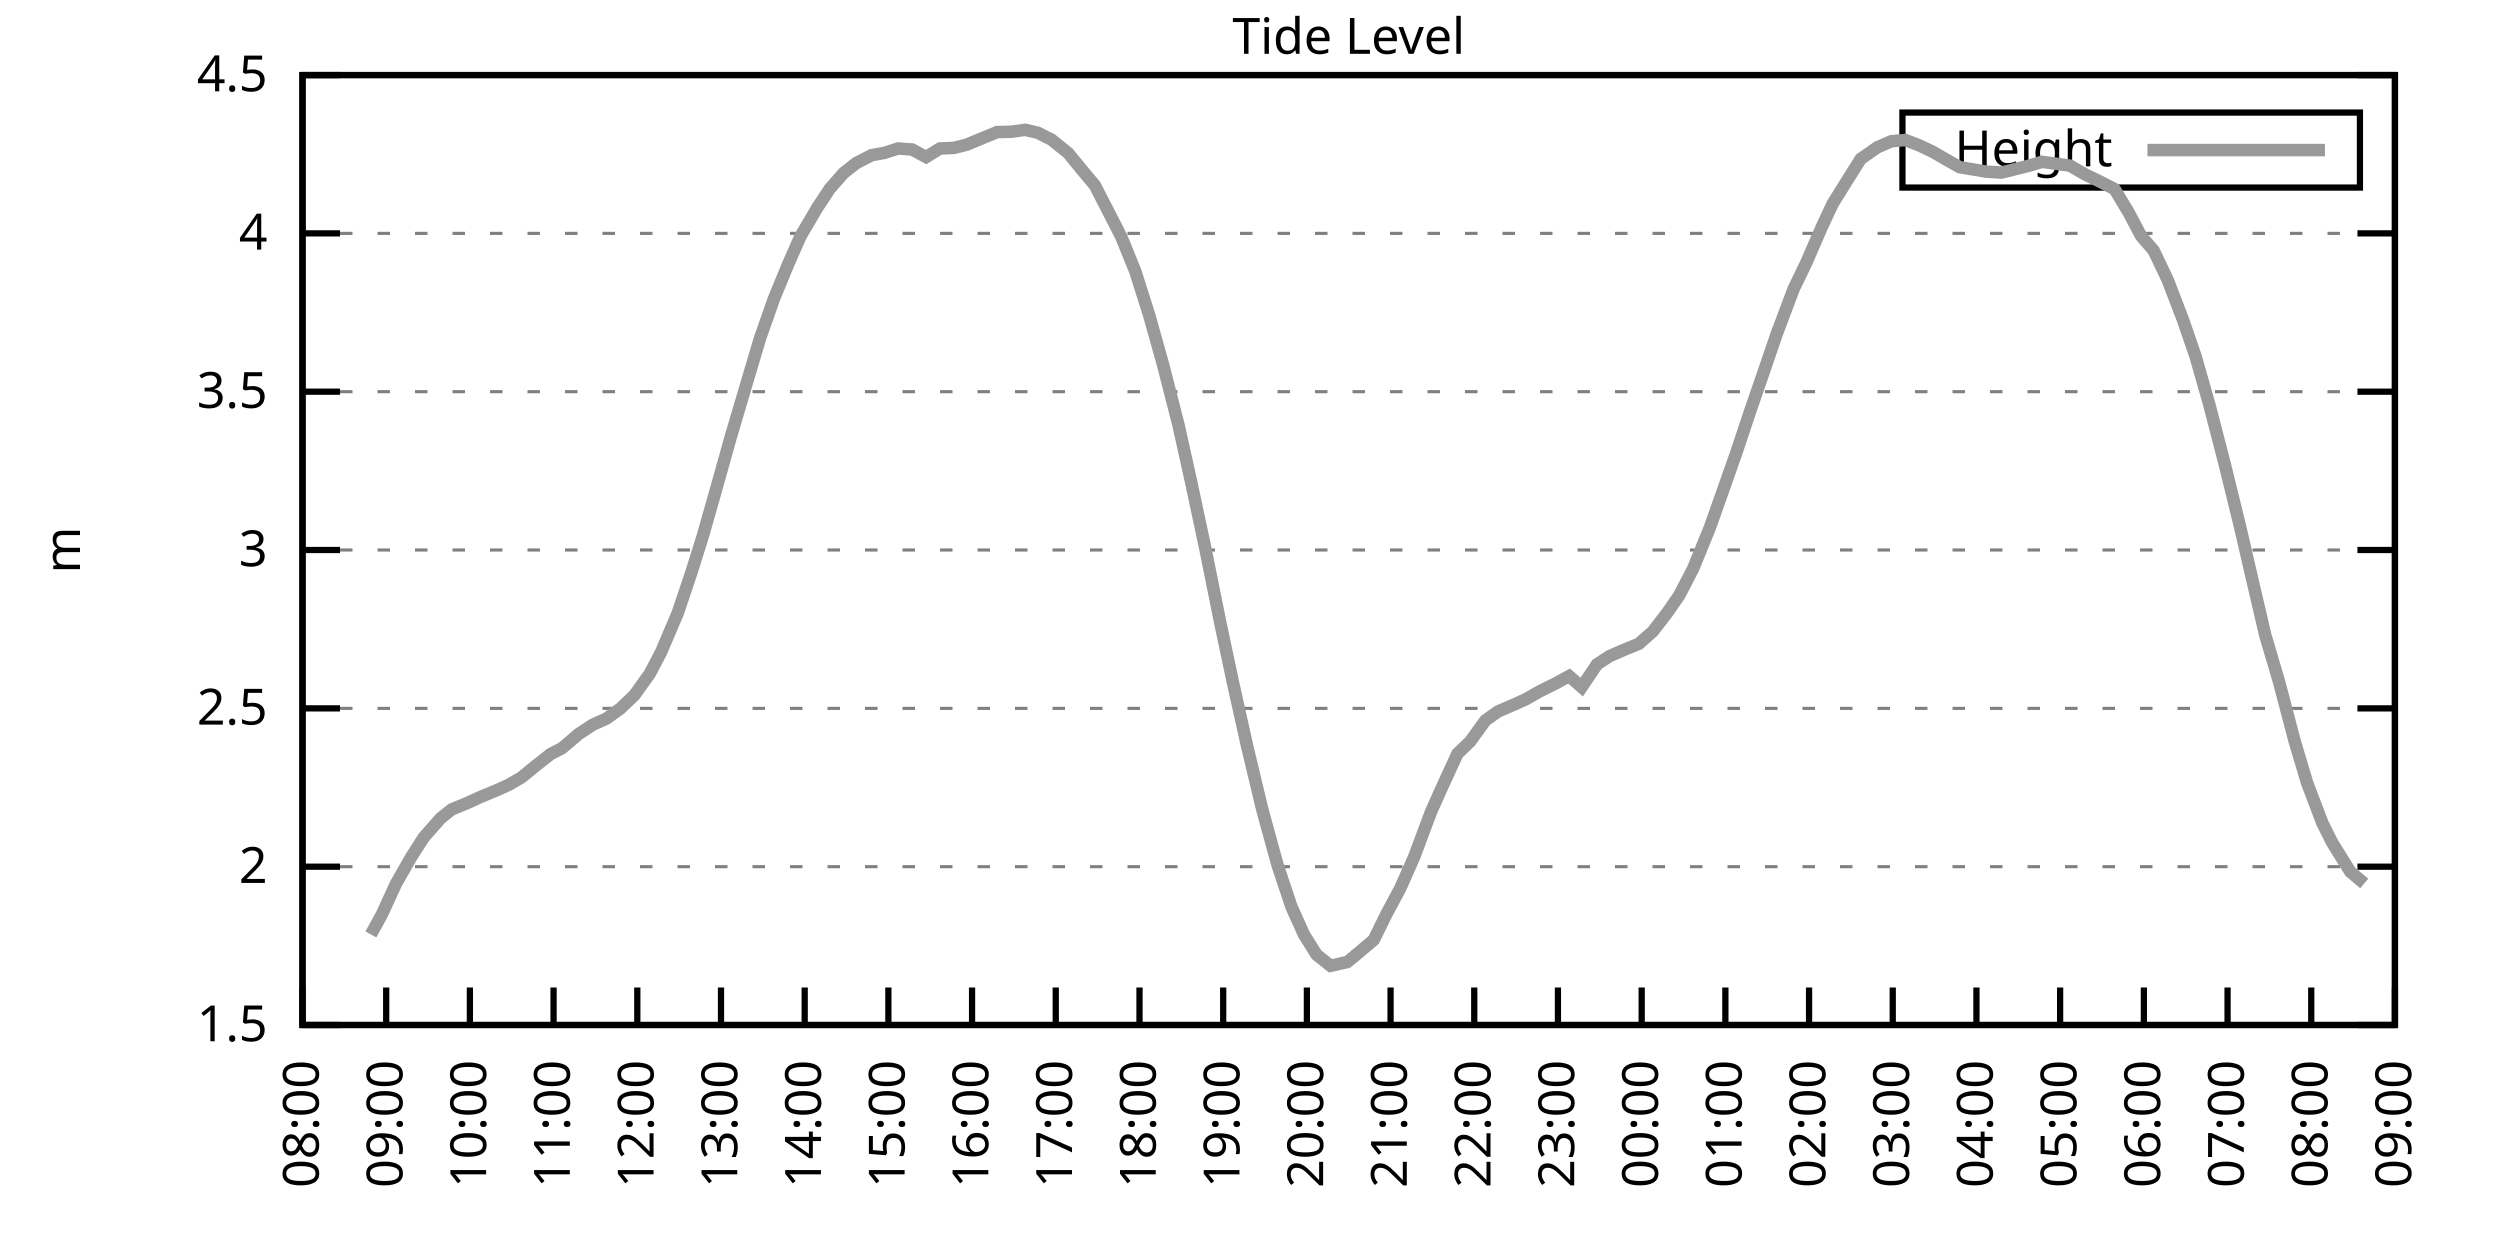
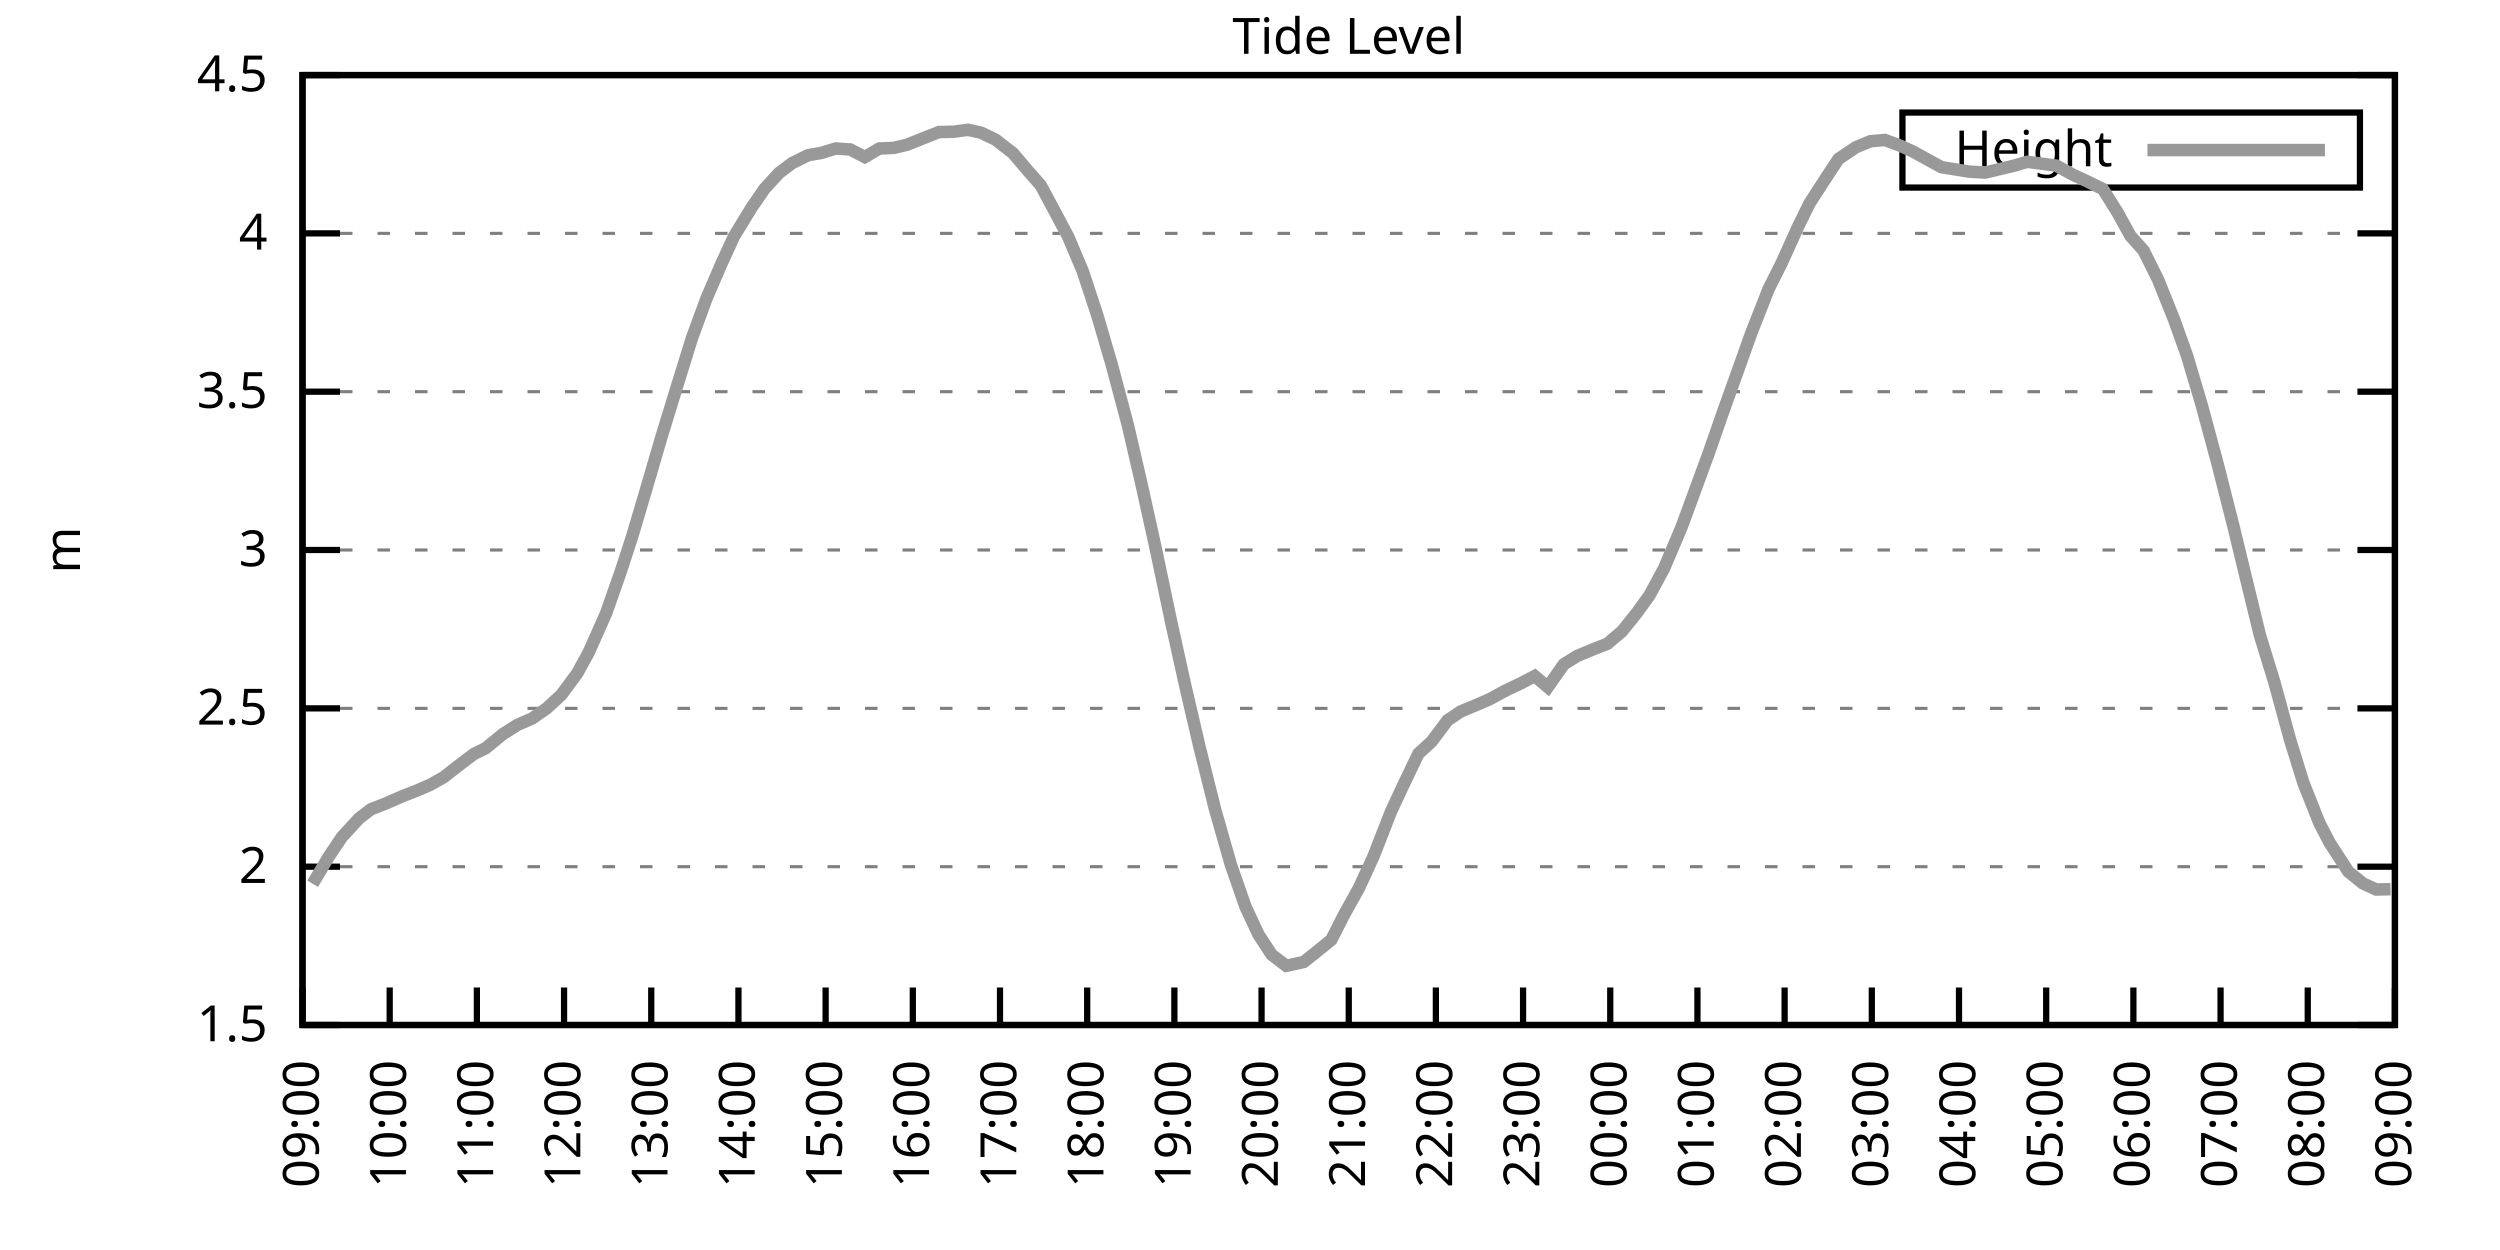
<svg xmlns="http://www.w3.org/2000/svg" xmlns:xlink="http://www.w3.org/1999/xlink" width="400" height="200" viewBox="0 0 400 200">
  <g id="gnuplot_canvas">
    <rect x="0" y="0" width="400" height="200" fill="none" />
    <defs>
      <circle id="gpDot" r="0.5" stroke-width="0.5" stroke="currentColor" />
      <path id="gpPt0" stroke-width="0.333" stroke="currentColor" d="M-1,0 h2 M0,-1 v2" />
      <path id="gpPt1" stroke-width="0.333" stroke="currentColor" d="M-1,-1 L1,1 M1,-1 L-1,1" />
      <path id="gpPt2" stroke-width="0.333" stroke="currentColor" d="M-1,0 L1,0 M0,-1 L0,1 M-1,-1 L1,1 M-1,1 L1,-1" />
      <rect id="gpPt3" stroke-width="0.333" stroke="currentColor" x="-1" y="-1" width="2" height="2" />
      <rect id="gpPt4" stroke-width="0.333" stroke="currentColor" fill="currentColor" x="-1" y="-1" width="2" height="2" />
      <circle id="gpPt5" stroke-width="0.333" stroke="currentColor" cx="0" cy="0" r="1" />
      <use xlink:href="#gpPt5" id="gpPt6" fill="currentColor" stroke="none" />
      <path id="gpPt7" stroke-width="0.333" stroke="currentColor" d="M0,-1.33 L-1.33,0.67 L1.33,0.67 z" />
      <use xlink:href="#gpPt7" id="gpPt8" fill="currentColor" stroke="none" />
      <use xlink:href="#gpPt7" id="gpPt9" stroke="currentColor" transform="rotate(180)" />
      <use xlink:href="#gpPt9" id="gpPt10" fill="currentColor" stroke="none" />
      <use xlink:href="#gpPt3" id="gpPt11" stroke="currentColor" transform="rotate(45)" />
      <use xlink:href="#gpPt11" id="gpPt12" fill="currentColor" stroke="none" />
      <path id="gpPt13" stroke-width="0.333" stroke="currentColor" d="M0,1.330 L1.265,0.411 L0.782,-1.067 L-0.782,-1.076 L-1.265,0.411 z" />
      <use xlink:href="#gpPt13" id="gpPt14" fill="currentColor" stroke="none" />
      <filter id="textbox" filterUnits="objectBoundingBox" x="0" y="0" height="1" width="1">
        <feFlood flood-color="white" flood-opacity="1" result="bgnd" />
        <feComposite in="SourceGraphic" in2="bgnd" operator="atop" />
      </filter>
      <filter id="greybox" filterUnits="objectBoundingBox" x="0" y="0" height="1" width="1">
        <feFlood flood-color="lightgrey" flood-opacity="1" result="grey" />
        <feComposite in="SourceGraphic" in2="grey" operator="atop" />
      </filter>
    </defs>
    <g fill="none" color="white" stroke="currentColor" stroke-width="1.00" stroke-linecap="butt" stroke-linejoin="miter">
</g>
    <g fill="none" color="black" stroke="currentColor" stroke-width="1.00" stroke-linecap="butt" stroke-linejoin="miter">
      <g stroke="none" shape-rendering="crispEdges">
        <polygon fill="rgb(255, 255, 255)" points="48.40,164.00 383.18,164.00 383.18,12.02 48.40,12.02 " />
      </g>
    </g>
    <g fill="none" color="black" stroke="currentColor" stroke-width="1.00" stroke-linecap="butt" stroke-linejoin="miter">
</g>
    <g fill="none" color="black" stroke="black" stroke-width="0.50" stroke-linecap="butt" stroke-linejoin="miter">
</g>
    <g fill="none" color="gray" stroke="currentColor" stroke-width="0.50" stroke-linecap="butt" stroke-linejoin="miter">
      <path stroke="gray" stroke-dasharray="2,4" class="gridline" d="M48.40,164.00 L383.19,164.00  " />
    </g>
    <g fill="none" color="gray" stroke="gray" stroke-width="1.00" stroke-linecap="butt" stroke-linejoin="miter">
</g>
    <g fill="none" color="black" stroke="currentColor" stroke-width="1.00" stroke-linecap="butt" stroke-linejoin="miter">
      <path stroke="black" d="M48.40,164.00 L54.40,164.00 M383.19,164.00 L377.19,164.00  " />
      <g transform="translate(42.80,166.60)" stroke="none" fill="black" font-family="Sans" font-size="8.00" text-anchor="end">
        <text>
          <tspan font-family="Sans"> 1.5</tspan>
        </text>
      </g>
    </g>
    <g fill="none" color="black" stroke="currentColor" stroke-width="1.00" stroke-linecap="butt" stroke-linejoin="miter">
</g>
    <g fill="none" color="black" stroke="black" stroke-width="0.50" stroke-linecap="butt" stroke-linejoin="miter">
</g>
    <g fill="none" color="gray" stroke="currentColor" stroke-width="0.50" stroke-linecap="butt" stroke-linejoin="miter">
      <path stroke="gray" stroke-dasharray="2,4" class="gridline" d="M48.40,138.67 L383.19,138.67  " />
    </g>
    <g fill="none" color="gray" stroke="gray" stroke-width="1.00" stroke-linecap="butt" stroke-linejoin="miter">
</g>
    <g fill="none" color="black" stroke="currentColor" stroke-width="1.00" stroke-linecap="butt" stroke-linejoin="miter">
      <path stroke="black" d="M48.40,138.67 L54.40,138.67 M383.19,138.67 L377.19,138.67  " />
      <g transform="translate(42.80,141.27)" stroke="none" fill="black" font-family="Sans" font-size="8.00" text-anchor="end">
        <text>
          <tspan font-family="Sans"> 2</tspan>
        </text>
      </g>
    </g>
    <g fill="none" color="black" stroke="currentColor" stroke-width="1.00" stroke-linecap="butt" stroke-linejoin="miter">
</g>
    <g fill="none" color="black" stroke="black" stroke-width="0.50" stroke-linecap="butt" stroke-linejoin="miter">
</g>
    <g fill="none" color="gray" stroke="currentColor" stroke-width="0.50" stroke-linecap="butt" stroke-linejoin="miter">
      <path stroke="gray" stroke-dasharray="2,4" class="gridline" d="M48.40,113.34 L383.19,113.34  " />
    </g>
    <g fill="none" color="gray" stroke="gray" stroke-width="1.00" stroke-linecap="butt" stroke-linejoin="miter">
</g>
    <g fill="none" color="black" stroke="currentColor" stroke-width="1.00" stroke-linecap="butt" stroke-linejoin="miter">
      <path stroke="black" d="M48.40,113.34 L54.40,113.34 M383.19,113.34 L377.19,113.34  " />
      <g transform="translate(42.80,115.94)" stroke="none" fill="black" font-family="Sans" font-size="8.00" text-anchor="end">
        <text>
          <tspan font-family="Sans"> 2.5</tspan>
        </text>
      </g>
    </g>
    <g fill="none" color="black" stroke="currentColor" stroke-width="1.00" stroke-linecap="butt" stroke-linejoin="miter">
</g>
    <g fill="none" color="black" stroke="black" stroke-width="0.50" stroke-linecap="butt" stroke-linejoin="miter">
</g>
    <g fill="none" color="gray" stroke="currentColor" stroke-width="0.50" stroke-linecap="butt" stroke-linejoin="miter">
      <path stroke="gray" stroke-dasharray="2,4" class="gridline" d="M48.40,88.00 L383.19,88.00  " />
    </g>
    <g fill="none" color="gray" stroke="gray" stroke-width="1.00" stroke-linecap="butt" stroke-linejoin="miter">
</g>
    <g fill="none" color="black" stroke="currentColor" stroke-width="1.00" stroke-linecap="butt" stroke-linejoin="miter">
      <path stroke="black" d="M48.40,88.00 L54.40,88.00 M383.19,88.00 L377.19,88.00  " />
      <g transform="translate(42.80,90.60)" stroke="none" fill="black" font-family="Sans" font-size="8.00" text-anchor="end">
        <text>
          <tspan font-family="Sans"> 3</tspan>
        </text>
      </g>
    </g>
    <g fill="none" color="black" stroke="currentColor" stroke-width="1.00" stroke-linecap="butt" stroke-linejoin="miter">
</g>
    <g fill="none" color="black" stroke="black" stroke-width="0.50" stroke-linecap="butt" stroke-linejoin="miter">
</g>
    <g fill="none" color="gray" stroke="currentColor" stroke-width="0.50" stroke-linecap="butt" stroke-linejoin="miter">
      <path stroke="gray" stroke-dasharray="2,4" class="gridline" d="M48.40,62.67 L383.19,62.67  " />
    </g>
    <g fill="none" color="gray" stroke="gray" stroke-width="1.00" stroke-linecap="butt" stroke-linejoin="miter">
</g>
    <g fill="none" color="black" stroke="currentColor" stroke-width="1.00" stroke-linecap="butt" stroke-linejoin="miter">
      <path stroke="black" d="M48.40,62.67 L54.40,62.67 M383.19,62.67 L377.19,62.67  " />
      <g transform="translate(42.80,65.27)" stroke="none" fill="black" font-family="Sans" font-size="8.00" text-anchor="end">
        <text>
          <tspan font-family="Sans"> 3.5</tspan>
        </text>
      </g>
    </g>
    <g fill="none" color="black" stroke="currentColor" stroke-width="1.00" stroke-linecap="butt" stroke-linejoin="miter">
</g>
    <g fill="none" color="black" stroke="black" stroke-width="0.50" stroke-linecap="butt" stroke-linejoin="miter">
</g>
    <g fill="none" color="gray" stroke="currentColor" stroke-width="0.50" stroke-linecap="butt" stroke-linejoin="miter">
      <path stroke="gray" stroke-dasharray="2,4" class="gridline" d="M48.40,37.34 L383.19,37.34  " />
    </g>
    <g fill="none" color="gray" stroke="gray" stroke-width="1.00" stroke-linecap="butt" stroke-linejoin="miter">
</g>
    <g fill="none" color="black" stroke="currentColor" stroke-width="1.00" stroke-linecap="butt" stroke-linejoin="miter">
      <path stroke="black" d="M48.40,37.34 L54.40,37.34 M383.19,37.34 L377.19,37.34  " />
      <g transform="translate(42.80,39.94)" stroke="none" fill="black" font-family="Sans" font-size="8.00" text-anchor="end">
        <text>
          <tspan font-family="Sans"> 4</tspan>
        </text>
      </g>
    </g>
    <g fill="none" color="black" stroke="currentColor" stroke-width="1.00" stroke-linecap="butt" stroke-linejoin="miter">
</g>
    <g fill="none" color="black" stroke="black" stroke-width="0.50" stroke-linecap="butt" stroke-linejoin="miter">
</g>
    <g fill="none" color="gray" stroke="currentColor" stroke-width="0.50" stroke-linecap="butt" stroke-linejoin="miter">
      <path stroke="gray" stroke-dasharray="2,4" class="gridline" d="M48.40,12.01 L383.19,12.01  " />
    </g>
    <g fill="none" color="gray" stroke="gray" stroke-width="1.00" stroke-linecap="butt" stroke-linejoin="miter">
</g>
    <g fill="none" color="black" stroke="currentColor" stroke-width="1.00" stroke-linecap="butt" stroke-linejoin="miter">
      <path stroke="black" d="M48.40,12.01 L54.40,12.01 M383.19,12.01 L377.19,12.01  " />
      <g transform="translate(42.80,14.61)" stroke="none" fill="black" font-family="Sans" font-size="8.00" text-anchor="end">
        <text>
          <tspan font-family="Sans"> 4.5</tspan>
        </text>
      </g>
    </g>
    <g fill="none" color="black" stroke="currentColor" stroke-width="1.00" stroke-linecap="butt" stroke-linejoin="miter">
      <path stroke="black" d="M48.40,164.00 L48.40,158.00  " />
      <g transform="translate(51.00,169.60) rotate(270.00)" stroke="none" fill="black" font-family="Sans" font-size="8.00" text-anchor="end">
        <text>
-           <tspan font-family="Sans">08:00</tspan>
-         </text>
-       </g>
-     </g>
-     <g fill="none" color="black" stroke="currentColor" stroke-width="1.00" stroke-linecap="butt" stroke-linejoin="miter">
-       <path stroke="black" d="M61.79,164.00 L61.79,158.00  " />
-       <g transform="translate(64.39,169.60) rotate(270.00)" stroke="none" fill="black" font-family="Sans" font-size="8.00" text-anchor="end">
-         <text>
          <tspan font-family="Sans">09:00</tspan>
        </text>
      </g>
    </g>
    <g fill="none" color="black" stroke="currentColor" stroke-width="1.00" stroke-linecap="butt" stroke-linejoin="miter">
-       <path stroke="black" d="M75.18,164.00 L75.18,158.00  " />
-       <g transform="translate(77.78,169.60) rotate(270.00)" stroke="none" fill="black" font-family="Sans" font-size="8.00" text-anchor="end">
+       <path stroke="black" d="M62.35,164.00 L62.35,158.00  " />
+       <g transform="translate(64.95,169.60) rotate(270.00)" stroke="none" fill="black" font-family="Sans" font-size="8.00" text-anchor="end">
        <text>
          <tspan font-family="Sans">10:00</tspan>
        </text>
      </g>
    </g>
    <g fill="none" color="black" stroke="currentColor" stroke-width="1.00" stroke-linecap="butt" stroke-linejoin="miter">
-       <path stroke="black" d="M88.57,164.00 L88.57,158.00  " />
-       <g transform="translate(91.17,169.60) rotate(270.00)" stroke="none" fill="black" font-family="Sans" font-size="8.00" text-anchor="end">
+       <path stroke="black" d="M76.30,164.00 L76.30,158.00  " />
+       <g transform="translate(78.90,169.60) rotate(270.00)" stroke="none" fill="black" font-family="Sans" font-size="8.00" text-anchor="end">
        <text>
          <tspan font-family="Sans">11:00</tspan>
        </text>
      </g>
    </g>
    <g fill="none" color="black" stroke="currentColor" stroke-width="1.00" stroke-linecap="butt" stroke-linejoin="miter">
-       <path stroke="black" d="M101.97,164.00 L101.97,158.00  " />
-       <g transform="translate(104.57,169.60) rotate(270.00)" stroke="none" fill="black" font-family="Sans" font-size="8.00" text-anchor="end">
+       <path stroke="black" d="M90.25,164.00 L90.25,158.00  " />
+       <g transform="translate(92.85,169.60) rotate(270.00)" stroke="none" fill="black" font-family="Sans" font-size="8.00" text-anchor="end">
        <text>
          <tspan font-family="Sans">12:00</tspan>
        </text>
      </g>
    </g>
    <g fill="none" color="black" stroke="currentColor" stroke-width="1.00" stroke-linecap="butt" stroke-linejoin="miter">
-       <path stroke="black" d="M115.36,164.00 L115.36,158.00  " />
-       <g transform="translate(117.96,169.60) rotate(270.00)" stroke="none" fill="black" font-family="Sans" font-size="8.00" text-anchor="end">
+       <path stroke="black" d="M104.20,164.00 L104.20,158.00  " />
+       <g transform="translate(106.80,169.60) rotate(270.00)" stroke="none" fill="black" font-family="Sans" font-size="8.00" text-anchor="end">
        <text>
          <tspan font-family="Sans">13:00</tspan>
        </text>
      </g>
    </g>
    <g fill="none" color="black" stroke="currentColor" stroke-width="1.00" stroke-linecap="butt" stroke-linejoin="miter">
-       <path stroke="black" d="M128.75,164.00 L128.75,158.00  " />
-       <g transform="translate(131.35,169.60) rotate(270.00)" stroke="none" fill="black" font-family="Sans" font-size="8.00" text-anchor="end">
+       <path stroke="black" d="M118.15,164.00 L118.15,158.00  " />
+       <g transform="translate(120.75,169.60) rotate(270.00)" stroke="none" fill="black" font-family="Sans" font-size="8.00" text-anchor="end">
        <text>
          <tspan font-family="Sans">14:00</tspan>
        </text>
      </g>
    </g>
    <g fill="none" color="black" stroke="currentColor" stroke-width="1.00" stroke-linecap="butt" stroke-linejoin="miter">
-       <path stroke="black" d="M142.14,164.00 L142.14,158.00  " />
-       <g transform="translate(144.74,169.60) rotate(270.00)" stroke="none" fill="black" font-family="Sans" font-size="8.00" text-anchor="end">
+       <path stroke="black" d="M132.10,164.00 L132.10,158.00  " />
+       <g transform="translate(134.70,169.60) rotate(270.00)" stroke="none" fill="black" font-family="Sans" font-size="8.00" text-anchor="end">
        <text>
          <tspan font-family="Sans">15:00</tspan>
        </text>
      </g>
    </g>
    <g fill="none" color="black" stroke="currentColor" stroke-width="1.00" stroke-linecap="butt" stroke-linejoin="miter">
-       <path stroke="black" d="M155.53,164.00 L155.53,158.00  " />
-       <g transform="translate(158.13,169.60) rotate(270.00)" stroke="none" fill="black" font-family="Sans" font-size="8.00" text-anchor="end">
+       <path stroke="black" d="M146.05,164.00 L146.05,158.00  " />
+       <g transform="translate(148.65,169.60) rotate(270.00)" stroke="none" fill="black" font-family="Sans" font-size="8.00" text-anchor="end">
        <text>
          <tspan font-family="Sans">16:00</tspan>
        </text>
      </g>
    </g>
    <g fill="none" color="black" stroke="currentColor" stroke-width="1.00" stroke-linecap="butt" stroke-linejoin="miter">
-       <path stroke="black" d="M168.92,164.00 L168.92,158.00  " />
-       <g transform="translate(171.52,169.60) rotate(270.00)" stroke="none" fill="black" font-family="Sans" font-size="8.00" text-anchor="end">
+       <path stroke="black" d="M160.00,164.00 L160.00,158.00  " />
+       <g transform="translate(162.60,169.60) rotate(270.00)" stroke="none" fill="black" font-family="Sans" font-size="8.00" text-anchor="end">
        <text>
          <tspan font-family="Sans">17:00</tspan>
        </text>
      </g>
    </g>
    <g fill="none" color="black" stroke="currentColor" stroke-width="1.00" stroke-linecap="butt" stroke-linejoin="miter">
-       <path stroke="black" d="M182.32,164.00 L182.32,158.00  " />
-       <g transform="translate(184.92,169.60) rotate(270.00)" stroke="none" fill="black" font-family="Sans" font-size="8.00" text-anchor="end">
+       <path stroke="black" d="M173.95,164.00 L173.95,158.00  " />
+       <g transform="translate(176.55,169.60) rotate(270.00)" stroke="none" fill="black" font-family="Sans" font-size="8.00" text-anchor="end">
        <text>
          <tspan font-family="Sans">18:00</tspan>
        </text>
      </g>
    </g>
    <g fill="none" color="black" stroke="currentColor" stroke-width="1.00" stroke-linecap="butt" stroke-linejoin="miter">
-       <path stroke="black" d="M195.71,164.00 L195.71,158.00  " />
-       <g transform="translate(198.31,169.60) rotate(270.00)" stroke="none" fill="black" font-family="Sans" font-size="8.00" text-anchor="end">
+       <path stroke="black" d="M187.90,164.00 L187.90,158.00  " />
+       <g transform="translate(190.50,169.60) rotate(270.00)" stroke="none" fill="black" font-family="Sans" font-size="8.00" text-anchor="end">
        <text>
          <tspan font-family="Sans">19:00</tspan>
        </text>
      </g>
    </g>
    <g fill="none" color="black" stroke="currentColor" stroke-width="1.00" stroke-linecap="butt" stroke-linejoin="miter">
-       <path stroke="black" d="M209.10,164.00 L209.10,158.00  " />
-       <g transform="translate(211.70,169.60) rotate(270.00)" stroke="none" fill="black" font-family="Sans" font-size="8.00" text-anchor="end">
+       <path stroke="black" d="M201.85,164.00 L201.85,158.00  " />
+       <g transform="translate(204.45,169.60) rotate(270.00)" stroke="none" fill="black" font-family="Sans" font-size="8.00" text-anchor="end">
        <text>
          <tspan font-family="Sans">20:00</tspan>
        </text>
      </g>
    </g>
    <g fill="none" color="black" stroke="currentColor" stroke-width="1.00" stroke-linecap="butt" stroke-linejoin="miter">
-       <path stroke="black" d="M222.49,164.00 L222.49,158.00  " />
-       <g transform="translate(225.09,169.60) rotate(270.00)" stroke="none" fill="black" font-family="Sans" font-size="8.00" text-anchor="end">
+       <path stroke="black" d="M215.80,164.00 L215.80,158.00  " />
+       <g transform="translate(218.40,169.60) rotate(270.00)" stroke="none" fill="black" font-family="Sans" font-size="8.00" text-anchor="end">
        <text>
          <tspan font-family="Sans">21:00</tspan>
        </text>
      </g>
    </g>
    <g fill="none" color="black" stroke="currentColor" stroke-width="1.00" stroke-linecap="butt" stroke-linejoin="miter">
-       <path stroke="black" d="M235.88,164.00 L235.88,158.00  " />
-       <g transform="translate(238.48,169.60) rotate(270.00)" stroke="none" fill="black" font-family="Sans" font-size="8.00" text-anchor="end">
+       <path stroke="black" d="M229.74,164.00 L229.74,158.00  " />
+       <g transform="translate(232.34,169.60) rotate(270.00)" stroke="none" fill="black" font-family="Sans" font-size="8.00" text-anchor="end">
        <text>
          <tspan font-family="Sans">22:00</tspan>
        </text>
      </g>
    </g>
    <g fill="none" color="black" stroke="currentColor" stroke-width="1.00" stroke-linecap="butt" stroke-linejoin="miter">
-       <path stroke="black" d="M249.27,164.00 L249.27,158.00  " />
-       <g transform="translate(251.87,169.60) rotate(270.00)" stroke="none" fill="black" font-family="Sans" font-size="8.00" text-anchor="end">
+       <path stroke="black" d="M243.69,164.00 L243.69,158.00  " />
+       <g transform="translate(246.29,169.60) rotate(270.00)" stroke="none" fill="black" font-family="Sans" font-size="8.00" text-anchor="end">
        <text>
          <tspan font-family="Sans">23:00</tspan>
        </text>
      </g>
    </g>
    <g fill="none" color="black" stroke="currentColor" stroke-width="1.00" stroke-linecap="butt" stroke-linejoin="miter">
-       <path stroke="black" d="M262.67,164.00 L262.67,158.00  " />
-       <g transform="translate(265.27,169.60) rotate(270.00)" stroke="none" fill="black" font-family="Sans" font-size="8.00" text-anchor="end">
+       <path stroke="black" d="M257.64,164.00 L257.64,158.00  " />
+       <g transform="translate(260.24,169.60) rotate(270.00)" stroke="none" fill="black" font-family="Sans" font-size="8.00" text-anchor="end">
        <text>
          <tspan font-family="Sans">00:00</tspan>
        </text>
      </g>
    </g>
    <g fill="none" color="black" stroke="currentColor" stroke-width="1.00" stroke-linecap="butt" stroke-linejoin="miter">
-       <path stroke="black" d="M276.06,164.00 L276.06,158.00  " />
-       <g transform="translate(278.66,169.60) rotate(270.00)" stroke="none" fill="black" font-family="Sans" font-size="8.00" text-anchor="end">
+       <path stroke="black" d="M271.59,164.00 L271.59,158.00  " />
+       <g transform="translate(274.19,169.60) rotate(270.00)" stroke="none" fill="black" font-family="Sans" font-size="8.00" text-anchor="end">
        <text>
          <tspan font-family="Sans">01:00</tspan>
        </text>
      </g>
    </g>
    <g fill="none" color="black" stroke="currentColor" stroke-width="1.00" stroke-linecap="butt" stroke-linejoin="miter">
-       <path stroke="black" d="M289.45,164.00 L289.45,158.00  " />
-       <g transform="translate(292.05,169.60) rotate(270.00)" stroke="none" fill="black" font-family="Sans" font-size="8.00" text-anchor="end">
+       <path stroke="black" d="M285.54,164.00 L285.54,158.00  " />
+       <g transform="translate(288.14,169.60) rotate(270.00)" stroke="none" fill="black" font-family="Sans" font-size="8.00" text-anchor="end">
        <text>
          <tspan font-family="Sans">02:00</tspan>
        </text>
      </g>
    </g>
    <g fill="none" color="black" stroke="currentColor" stroke-width="1.00" stroke-linecap="butt" stroke-linejoin="miter">
-       <path stroke="black" d="M302.84,164.00 L302.84,158.00  " />
-       <g transform="translate(305.44,169.60) rotate(270.00)" stroke="none" fill="black" font-family="Sans" font-size="8.00" text-anchor="end">
+       <path stroke="black" d="M299.49,164.00 L299.49,158.00  " />
+       <g transform="translate(302.09,169.60) rotate(270.00)" stroke="none" fill="black" font-family="Sans" font-size="8.00" text-anchor="end">
        <text>
          <tspan font-family="Sans">03:00</tspan>
        </text>
      </g>
    </g>
    <g fill="none" color="black" stroke="currentColor" stroke-width="1.00" stroke-linecap="butt" stroke-linejoin="miter">
-       <path stroke="black" d="M316.23,164.00 L316.23,158.00  " />
-       <g transform="translate(318.83,169.60) rotate(270.00)" stroke="none" fill="black" font-family="Sans" font-size="8.00" text-anchor="end">
+       <path stroke="black" d="M313.44,164.00 L313.44,158.00  " />
+       <g transform="translate(316.04,169.60) rotate(270.00)" stroke="none" fill="black" font-family="Sans" font-size="8.00" text-anchor="end">
        <text>
          <tspan font-family="Sans">04:00</tspan>
        </text>
      </g>
    </g>
    <g fill="none" color="black" stroke="currentColor" stroke-width="1.00" stroke-linecap="butt" stroke-linejoin="miter">
-       <path stroke="black" d="M329.62,164.00 L329.62,158.00  " />
-       <g transform="translate(332.22,169.60) rotate(270.00)" stroke="none" fill="black" font-family="Sans" font-size="8.00" text-anchor="end">
+       <path stroke="black" d="M327.39,164.00 L327.39,158.00  " />
+       <g transform="translate(329.99,169.60) rotate(270.00)" stroke="none" fill="black" font-family="Sans" font-size="8.00" text-anchor="end">
        <text>
          <tspan font-family="Sans">05:00</tspan>
        </text>
      </g>
    </g>
    <g fill="none" color="black" stroke="currentColor" stroke-width="1.00" stroke-linecap="butt" stroke-linejoin="miter">
-       <path stroke="black" d="M343.02,164.00 L343.02,158.00  " />
-       <g transform="translate(345.62,169.60) rotate(270.00)" stroke="none" fill="black" font-family="Sans" font-size="8.00" text-anchor="end">
+       <path stroke="black" d="M341.34,164.00 L341.34,158.00  " />
+       <g transform="translate(343.94,169.60) rotate(270.00)" stroke="none" fill="black" font-family="Sans" font-size="8.00" text-anchor="end">
        <text>
          <tspan font-family="Sans">06:00</tspan>
        </text>
      </g>
    </g>
    <g fill="none" color="black" stroke="currentColor" stroke-width="1.00" stroke-linecap="butt" stroke-linejoin="miter">
-       <path stroke="black" d="M356.41,164.00 L356.41,158.00  " />
-       <g transform="translate(359.01,169.60) rotate(270.00)" stroke="none" fill="black" font-family="Sans" font-size="8.00" text-anchor="end">
+       <path stroke="black" d="M355.29,164.00 L355.29,158.00  " />
+       <g transform="translate(357.89,169.60) rotate(270.00)" stroke="none" fill="black" font-family="Sans" font-size="8.00" text-anchor="end">
        <text>
          <tspan font-family="Sans">07:00</tspan>
        </text>
      </g>
    </g>
    <g fill="none" color="black" stroke="currentColor" stroke-width="1.00" stroke-linecap="butt" stroke-linejoin="miter">
-       <path stroke="black" d="M369.80,164.00 L369.80,158.00  " />
-       <g transform="translate(372.40,169.60) rotate(270.00)" stroke="none" fill="black" font-family="Sans" font-size="8.00" text-anchor="end">
+       <path stroke="black" d="M369.24,164.00 L369.24,158.00  " />
+       <g transform="translate(371.84,169.60) rotate(270.00)" stroke="none" fill="black" font-family="Sans" font-size="8.00" text-anchor="end">
        <text>
          <tspan font-family="Sans">08:00</tspan>
        </text>
      </g>
    </g>
    <g fill="none" color="black" stroke="currentColor" stroke-width="1.00" stroke-linecap="butt" stroke-linejoin="miter">
      <path stroke="black" d="M383.19,164.00 L383.19,158.00  " />
      <g transform="translate(385.79,169.60) rotate(270.00)" stroke="none" fill="black" font-family="Sans" font-size="8.00" text-anchor="end">
        <text>
          <tspan font-family="Sans">09:00</tspan>
        </text>
      </g>
    </g>
    <g fill="none" color="black" stroke="currentColor" stroke-width="1.00" stroke-linecap="butt" stroke-linejoin="miter">
</g>
    <g fill="none" color="black" stroke="currentColor" stroke-width="1.00" stroke-linecap="butt" stroke-linejoin="miter">
      <path stroke="black" d="M48.40,12.01 L48.40,164.00 L383.19,164.00 L383.19,12.01 L48.40,12.01 Z  " />
    </g>
    <g fill="none" color="black" stroke="currentColor" stroke-width="1.00" stroke-linecap="butt" stroke-linejoin="miter">
</g>
    <g fill="none" color="black" stroke="currentColor" stroke-width="1.00" stroke-linecap="butt" stroke-linejoin="miter">
      <path stroke="black" d="M304.39,30.01 L304.39,18.01 L377.59,18.01 L377.59,30.01 L304.39,30.01 Z  " />
    </g>
    <g id="Tide_level_plot_1">
      <g fill="none" color="white" stroke="black" stroke-width="2.00" stroke-linecap="butt" stroke-linejoin="miter">
</g>
      <g fill="none" color="black" stroke="currentColor" stroke-width="2.00" stroke-linecap="butt" stroke-linejoin="miter">
        <g transform="translate(337.99,26.61)" stroke="none" fill="black" font-family="Sans" font-size="8.00" text-anchor="end">
          <text>
            <tspan font-family="Sans">Height</tspan>
          </text>
        </g>
      </g>
      <g fill="none" color="black" stroke="currentColor" stroke-width="2.00" stroke-linecap="butt" stroke-linejoin="miter">
-         <path stroke="rgb(153, 153, 153)" d="M343.59,24.01 L371.99,24.01 M59.34,149.51 L61.12,146.27 L63.35,141.40 L65.81,137.10 L67.82,133.96 L70.50,130.92   L72.28,129.50 L74.74,128.49 L76.97,127.47 L79.42,126.46 L81.43,125.55 L83.44,124.38 L85.67,122.56 L88.13,120.63   L89.91,119.72 L92.59,117.44 L94.82,115.97 L97.06,114.96 L99.29,113.34 L101.52,111.21 L103.98,107.76 L105.76,104.37   L108.44,98.09 L110.67,91.45 L112.46,85.73 L114.47,78.68 L116.92,69.92 L119.38,61.61 L121.61,54.11 L123.84,47.78   L126.07,42.36 L128.08,37.80 L130.76,33.24 L132.77,30.20 L135.00,27.66 L137.01,26.09 L139.46,24.83 L141.47,24.47   L143.70,23.76 L145.94,23.92 L148.17,25.13 L150.40,23.76 L152.63,23.66 L154.64,23.16 L157.10,22.14 L159.55,21.13   L161.78,21.08 L164.01,20.77 L166.02,21.23 L168.25,22.35 L170.93,24.52 L173.17,27.26 L175.17,29.64 L177.18,33.54   L179.41,37.90 L181.65,43.42 L183.88,50.46 L186.11,58.42 L188.57,68.04 L190.57,77.06 L192.81,87.55 L195.26,99.71   L197.27,109.18 L199.50,119.21 L201.96,129.50 L204.41,138.42 L206.64,145.10 L208.65,149.56 L210.66,152.75 L212.89,154.53   L215.57,153.92 L217.36,152.45 L219.81,150.37 L221.82,146.27 L224.05,142.11 L226.29,137.05 L228.96,129.90 L230.75,125.90   L233.20,120.58 L235.21,118.66 L237.67,115.26 L239.68,113.84 L242.13,112.78 L244.14,111.87 L246.37,110.60 L248.83,109.38   L251.06,108.17 L253.07,109.94 L255.52,106.29 L257.53,104.98 L259.99,103.91 L262.22,103.00 L264.45,101.03 L266.68,98.14   L268.69,95.25 L270.92,90.94 L273.60,84.36 L275.61,78.68 L277.84,72.35 L280.07,65.66 L282.08,59.84 L284.32,53.30   L286.99,46.21 L289.00,42.05 L291.46,36.38 L293.24,32.58 L295.70,28.63 L297.71,25.44 L300.39,23.56 L302.62,22.60   L304.85,22.40 L307.08,23.26 L309.31,24.32 L311.32,25.49 L313.55,26.75 L317.79,27.46 L320.25,27.61 L322.26,27.11   L324.71,26.50 L326.72,25.89 L331.19,26.50 L333.64,27.92 L335.65,28.88 L338.33,30.25 L340.56,33.95 L342.57,37.75   L344.58,40.08 L346.81,44.74 L349.26,51.12 L351.27,56.95 L353.51,64.80 L355.96,74.28 L358.42,84.31 L360.20,92.01   L362.43,101.58 L364.66,109.13 L367.12,118.50 L369.13,125.24 L371.58,131.68 L373.15,134.82 L376.05,139.48 L378.28,141.35    " />
+         <path stroke="rgb(153, 153, 153)" d="M343.59,24.01 L371.99,24.01 M50.03,141.40 L52.58,137.10 L54.68,133.96 L57.47,130.92 L59.33,129.50 L61.88,128.49   L64.21,127.47 L66.77,126.46 L68.86,125.55 L70.95,124.38 L73.28,122.56 L75.83,120.63 L77.69,119.72 L80.48,117.44   L82.81,115.97 L85.13,114.96 L87.46,113.34 L89.78,111.21 L92.34,107.76 L94.20,104.37 L96.99,98.09 L99.32,91.45   L101.18,85.73 L103.27,78.68 L105.83,69.92 L108.38,61.61 L110.71,54.11 L113.03,47.78 L115.36,42.36 L117.45,37.80   L120.24,33.24 L122.33,30.20 L124.66,27.66 L126.75,26.09 L129.31,24.83 L131.40,24.47 L133.72,23.76 L136.05,23.92   L138.37,25.13 L140.70,23.76 L143.02,23.66 L145.12,23.16 L147.67,22.14 L150.23,21.13 L152.56,21.08 L154.88,20.77   L156.97,21.23 L159.30,22.35 L162.09,24.52 L164.41,27.26 L166.51,29.64 L168.60,33.54 L170.92,37.90 L173.25,43.42   L175.57,50.46 L177.90,58.42 L180.46,68.04 L182.55,77.06 L184.87,87.55 L187.43,99.71 L189.52,109.18 L191.85,119.21   L194.41,129.50 L196.96,138.42 L199.29,145.10 L201.38,149.56 L203.47,152.75 L205.80,154.53 L208.59,153.92 L210.45,152.45   L213.01,150.37 L215.10,146.27 L217.42,142.11 L219.75,137.05 L222.54,129.90 L224.40,125.90 L226.95,120.58 L229.05,118.66   L231.60,115.26 L233.70,113.84 L236.25,112.78 L238.35,111.87 L240.67,110.60 L243.23,109.38 L245.55,108.17 L247.65,109.94   L250.20,106.29 L252.30,104.98 L254.85,103.91 L257.18,103.00 L259.50,101.03 L261.83,98.14 L263.92,95.25 L266.25,90.94   L269.04,84.36 L271.13,78.68 L273.45,72.35 L275.78,65.66 L277.87,59.84 L280.20,53.30 L282.99,46.21 L285.08,42.05   L287.64,36.38 L289.50,32.58 L292.05,28.63 L294.15,25.44 L296.94,23.56 L299.26,22.60 L301.58,22.40 L303.91,23.26   L306.23,24.32 L308.33,25.49 L310.65,26.75 L315.07,27.46 L317.63,27.61 L319.72,27.11 L322.28,26.50 L324.37,25.89   L329.02,26.50 L331.58,27.92 L333.67,28.88 L336.46,30.25 L338.78,33.95 L340.88,37.75 L342.97,40.08 L345.29,44.74   L347.85,51.12 L349.94,56.95 L352.27,64.80 L354.83,74.28 L357.38,84.31 L359.24,92.01 L361.57,101.58 L363.89,109.13   L366.45,118.50 L368.54,125.24 L371.10,131.68 L372.73,134.82 L375.75,139.48 L378.08,141.35 L380.17,142.32 L382.49,142.27    " />
      </g>
    </g>
    <g fill="none" color="black" stroke="currentColor" stroke-width="2.00" stroke-linecap="butt" stroke-linejoin="miter">
</g>
    <g fill="none" color="black" stroke="black" stroke-width="1.00" stroke-linecap="butt" stroke-linejoin="miter">
</g>
    <g fill="none" color="black" stroke="currentColor" stroke-width="1.00" stroke-linecap="butt" stroke-linejoin="miter">
      <path stroke="black" d="M48.40,12.01 L48.40,164.00 L383.19,164.00 L383.19,12.01 L48.40,12.01 Z  " />
      <g transform="translate(12.80,88.01) rotate(270.00)" stroke="none" fill="black" font-family="Sans" font-size="8.00" text-anchor="middle">
        <text>
          <tspan font-family="Sans">m</tspan>
        </text>
      </g>
    </g>
    <g fill="none" color="black" stroke="currentColor" stroke-width="1.00" stroke-linecap="butt" stroke-linejoin="miter">
</g>
    <g fill="none" color="black" stroke="currentColor" stroke-width="1.00" stroke-linecap="butt" stroke-linejoin="miter">
      <g transform="translate(215.79,8.61)" stroke="none" fill="black" font-family="Sans" font-size="8.00" text-anchor="middle">
        <text>
          <tspan font-family="Sans">Tide Level</tspan>
        </text>
      </g>
    </g>
    <g fill="none" color="black" stroke="currentColor" stroke-width="1.00" stroke-linecap="butt" stroke-linejoin="miter">
</g>
  </g>
</svg>
